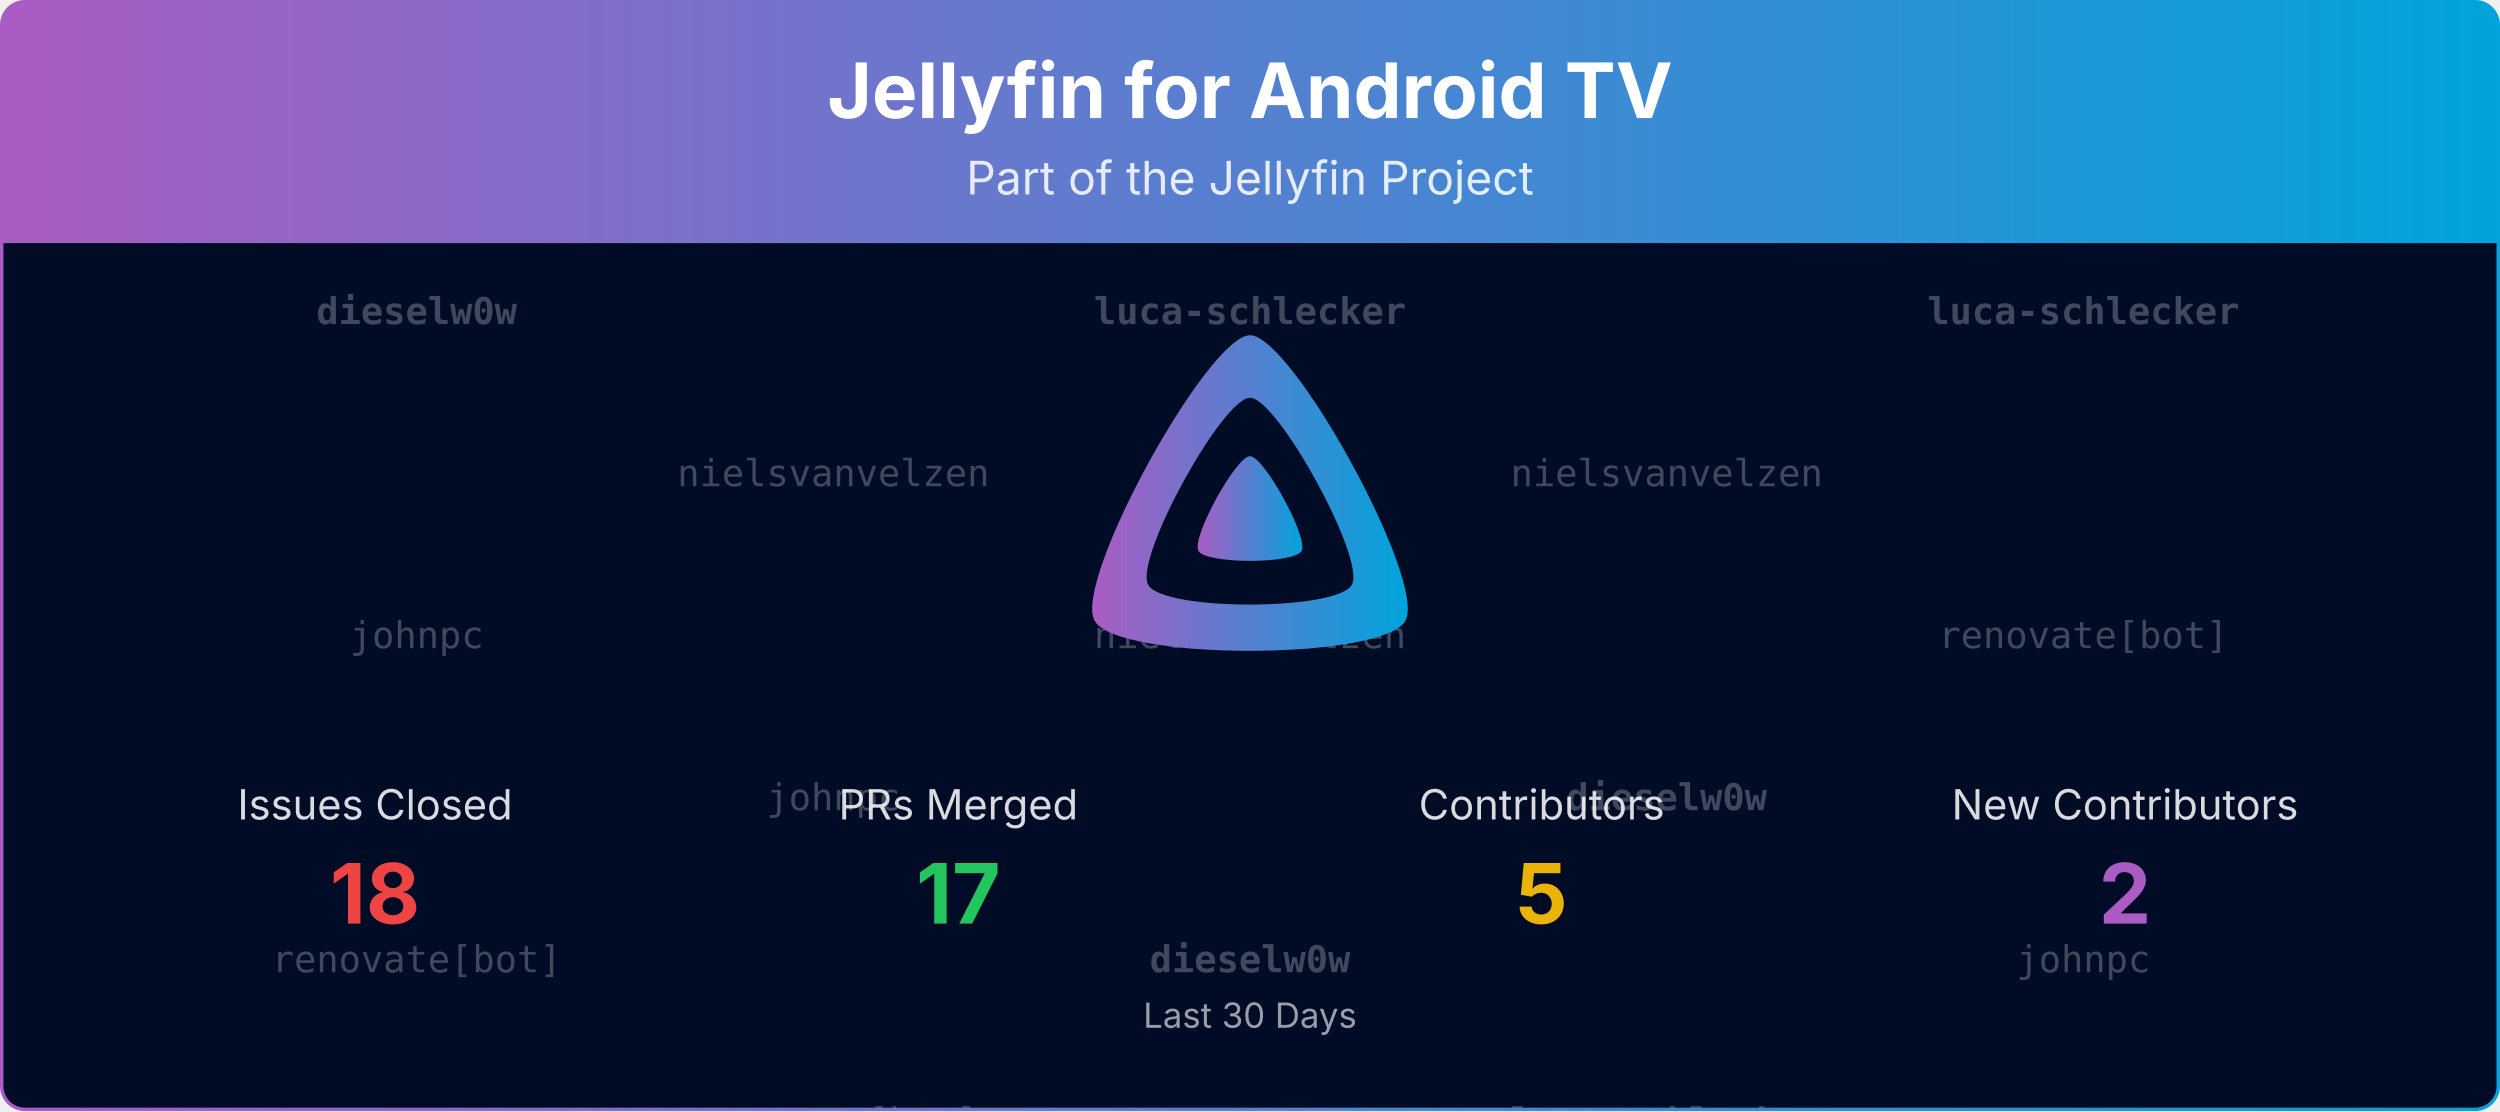
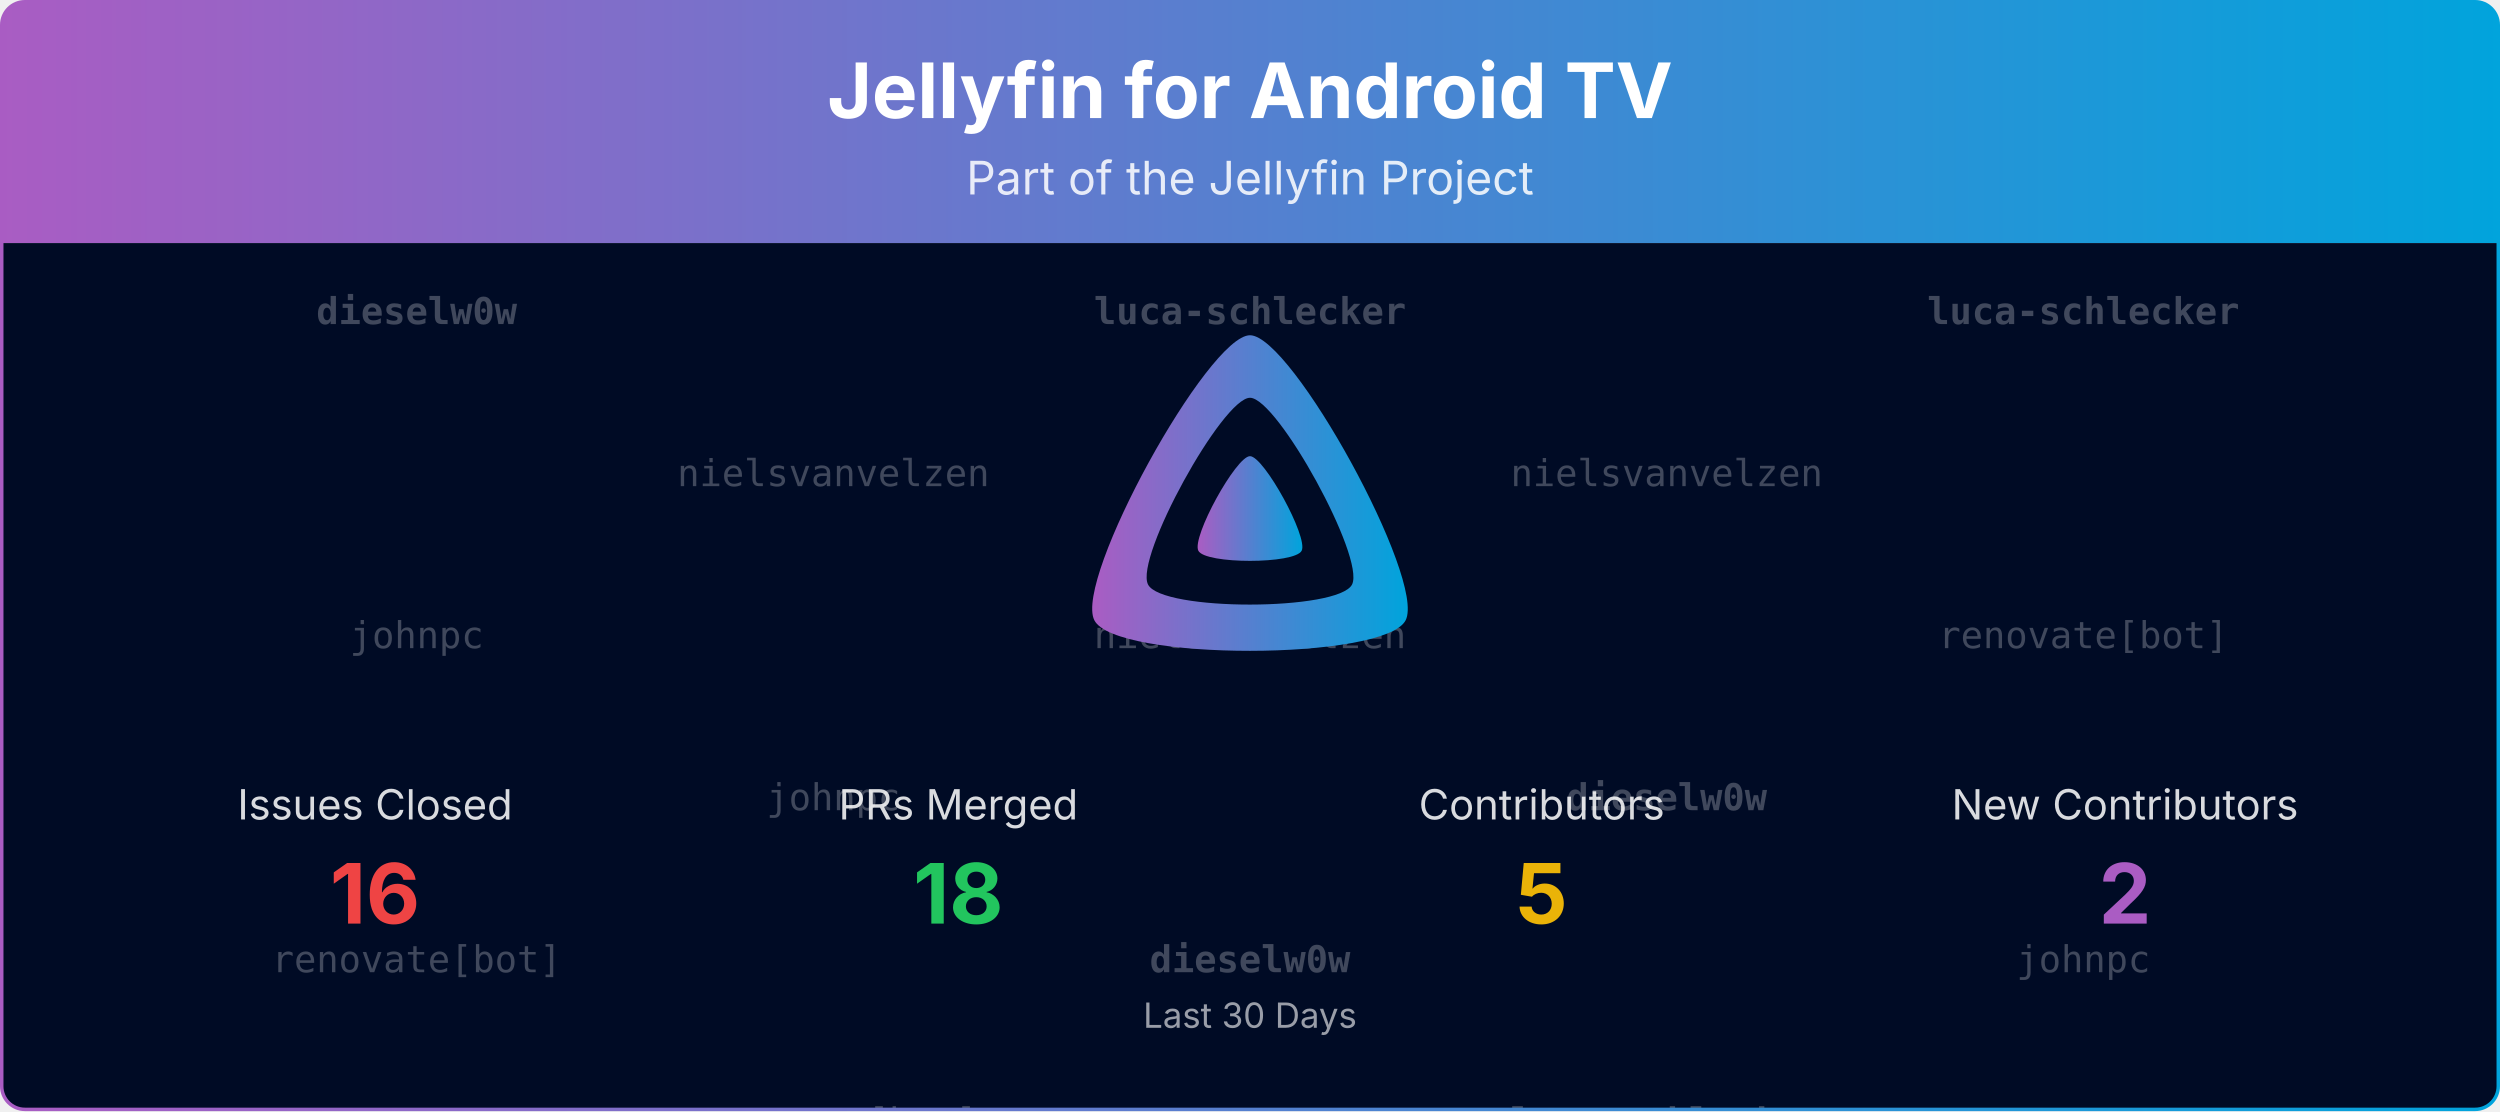
<svg xmlns="http://www.w3.org/2000/svg" viewBox="0 0 1080 480" width="100%" role="img" aria-label="Jellyfin for Android TV">
  <defs>
    <linearGradient id="banner-jellyfin-androidtv-grad" x1="0" y1="0" x2="1" y2="0">
      <stop offset="0%" stop-color="#AA5CC3" />
      <stop offset="100%" stop-color="#00A4DC" />
    </linearGradient>
    <clipPath id="banner-jellyfin-androidtv-grad-clip">
      <rect x="0.75" y="0.75" width="1078.5" height="478.5" rx="10" ry="10" />
    </clipPath>
  </defs>
  <defs>
    <clipPath id="banner-jellyfin-androidtv-grad-rain-clip">
      <rect x="0.75" y="105" width="1078.5" height="374.25" />
    </clipPath>
  </defs>
  <g clip-path="url(#banner-jellyfin-androidtv-grad-clip)">
    <path d="M0.75,10.75 A10.0,10.0 0 0 1 10.75,0.75 L1069.25,0.75 A10.0,10.0 0 0 1 1079.25,10.75 L1079.25,105.00 L0.75,105.00 Z" fill="url(#banner-jellyfin-androidtv-grad)" />
    <text x="540.0" y="51" text-anchor="middle" font-size="33" font-weight="700" font-family="Plus Jakarta Sans, system-ui, -apple-system, Segoe UI, sans-serif" fill="#ffffff">Jellyfin for Android TV</text>
    <text x="540.0" y="84" text-anchor="middle" font-size="20" font-family="Plus Jakarta Sans, system-ui, -apple-system, Segoe UI, sans-serif" fill="#ffffff" opacity="0.85">Part of the Jellyfin Project</text>
    <rect x="0.75" y="105" width="1078.5" height="374.25" fill="#000b25" />
    <g opacity="0.25" clip-path="url(#banner-jellyfin-androidtv-grad-rain-clip)" font-family="ui-monospace, SFMono-Regular, Menlo, Consolas, monospace" font-size="16" fill="#ffffff" text-anchor="middle">
      <g transform="translate(180.00,105)">
        <g>
          <animateTransform attributeName="transform" type="translate" values="0,-420;0,0" dur="10.00s" begin="-0.00s" repeatCount="indefinite" />
          <text y="35.0" font-weight="700">dieselw0w</text>
          <text y="175.0">johnpc</text>
          <text y="315.0">renovate[bot]</text>
          <text y="455.0" font-weight="700">dieselw0w</text>
          <text y="595.0">johnpc</text>
          <text y="735.0">renovate[bot]</text>
        </g>
      </g>
      <g transform="translate(540.00,105)">
        <g>
          <animateTransform attributeName="transform" type="translate" values="0,-420;0,0" dur="10.00s" begin="-1.91s" repeatCount="indefinite" />
          <text y="35.0" font-weight="700">luca-schlecker</text>
          <text y="175.0">nielsvanvelzen</text>
          <text y="315.0" font-weight="700">dieselw0w</text>
          <text y="455.0" font-weight="700">luca-schlecker</text>
          <text y="595.0">nielsvanvelzen</text>
          <text y="735.0" font-weight="700">dieselw0w</text>
        </g>
      </g>
      <g transform="translate(900.00,105)">
        <g>
          <animateTransform attributeName="transform" type="translate" values="0,-420;0,0" dur="10.00s" begin="-3.82s" repeatCount="indefinite" />
          <text y="35.0" font-weight="700">luca-schlecker</text>
          <text y="175.0">renovate[bot]</text>
          <text y="315.0">johnpc</text>
          <text y="455.0" font-weight="700">luca-schlecker</text>
          <text y="595.0">renovate[bot]</text>
          <text y="735.0">johnpc</text>
        </g>
      </g>
      <g transform="translate(360.00,105)">
        <g>
          <animateTransform attributeName="transform" type="translate" values="0,-420;0,0" dur="10.00s" begin="-5.73s" repeatCount="indefinite" />
          <text y="105.0">nielsvanvelzen</text>
          <text y="245.0">johnpc</text>
          <text y="385.0">renovate[bot]</text>
          <text y="525.0">nielsvanvelzen</text>
          <text y="665.0">johnpc</text>
          <text y="805.0">renovate[bot]</text>
        </g>
      </g>
      <g transform="translate(720.00,105)">
        <g>
          <animateTransform attributeName="transform" type="translate" values="0,-420;0,0" dur="10.00s" begin="-7.64s" repeatCount="indefinite" />
          <text y="105.0">nielsvanvelzen</text>
          <text y="245.0" font-weight="700">dieselw0w</text>
          <text y="385.0" font-weight="700">luca-schlecker</text>
          <text y="525.0">nielsvanvelzen</text>
          <text y="665.0" font-weight="700">dieselw0w</text>
          <text y="805.0" font-weight="700">luca-schlecker</text>
        </g>
      </g>
    </g>
    <g transform="translate(465.00,138.00) scale(0.29297)">
      <path fill="url(#banner-jellyfin-androidtv-grad)" fill-rule="evenodd" d="M256,23.3c-61.6,0-259.8,359.4-229.6,420.1s429.3,60,459.2,0S317.6,23.3,256,23.3zM406.5,390.8c-19.6,39.3-281.1,39.8-300.9,0s110.1-275.3,150.4-275.3S426.1,351.4,406.5,390.8z" />
      <path fill="url(#banner-jellyfin-androidtv-grad)" d="M256,201.6c-20.4,0-86.2,119.3-76.2,139.4s142.5,19.9,152.4,0S276.5,201.6,256,201.6z" />
    </g>
    <text x="162.0" y="354.0" text-anchor="middle" font-size="18" font-family="Plus Jakarta Sans, system-ui, -apple-system, Segoe UI, sans-serif" fill="#ffffff" opacity="0.85">Issues Closed</text>
-     <text x="162.0" y="399.0" text-anchor="middle" font-size="36" font-weight="700" font-family="Plus Jakarta Sans, system-ui, -apple-system, Segoe UI, sans-serif" fill="#ef4444">18</text>
+     <text x="162.0" y="399.0" text-anchor="middle" font-size="36" font-weight="700" font-family="Plus Jakarta Sans, system-ui, -apple-system, Segoe UI, sans-serif" fill="#ef4444">16</text>
    <text x="414.0" y="354.0" text-anchor="middle" font-size="18" font-family="Plus Jakarta Sans, system-ui, -apple-system, Segoe UI, sans-serif" fill="#ffffff" opacity="0.85">PRs Merged</text>
-     <text x="414.0" y="399.0" text-anchor="middle" font-size="36" font-weight="700" font-family="Plus Jakarta Sans, system-ui, -apple-system, Segoe UI, sans-serif" fill="#22c55e">17</text>
+     <text x="414.0" y="399.0" text-anchor="middle" font-size="36" font-weight="700" font-family="Plus Jakarta Sans, system-ui, -apple-system, Segoe UI, sans-serif" fill="#22c55e">18</text>
    <text x="666.0" y="354.0" text-anchor="middle" font-size="18" font-family="Plus Jakarta Sans, system-ui, -apple-system, Segoe UI, sans-serif" fill="#ffffff" opacity="0.85">Contributors</text>
    <text x="666.0" y="399.0" text-anchor="middle" font-size="36" font-weight="700" font-family="Plus Jakarta Sans, system-ui, -apple-system, Segoe UI, sans-serif" fill="#eab308">5</text>
    <text x="918.0" y="354.0" text-anchor="middle" font-size="18" font-family="Plus Jakarta Sans, system-ui, -apple-system, Segoe UI, sans-serif" fill="#ffffff" opacity="0.85">New Contributors</text>
    <text x="918.0" y="399.0" text-anchor="middle" font-size="36" font-weight="700" font-family="Plus Jakarta Sans, system-ui, -apple-system, Segoe UI, sans-serif" fill="#AA5CC3">2</text>
    <text x="540.0" y="444.0" text-anchor="middle" font-size="15" font-family="Plus Jakarta Sans, system-ui, -apple-system, Segoe UI, sans-serif" fill="#ffffff" opacity="0.6">Last 30 Days</text>
  </g>
  <rect x="0.75" y="0.75" width="1078.5" height="478.5" rx="10" ry="10" fill="none" stroke="url(#banner-jellyfin-androidtv-grad)" stroke-width="1.5" />
</svg>
